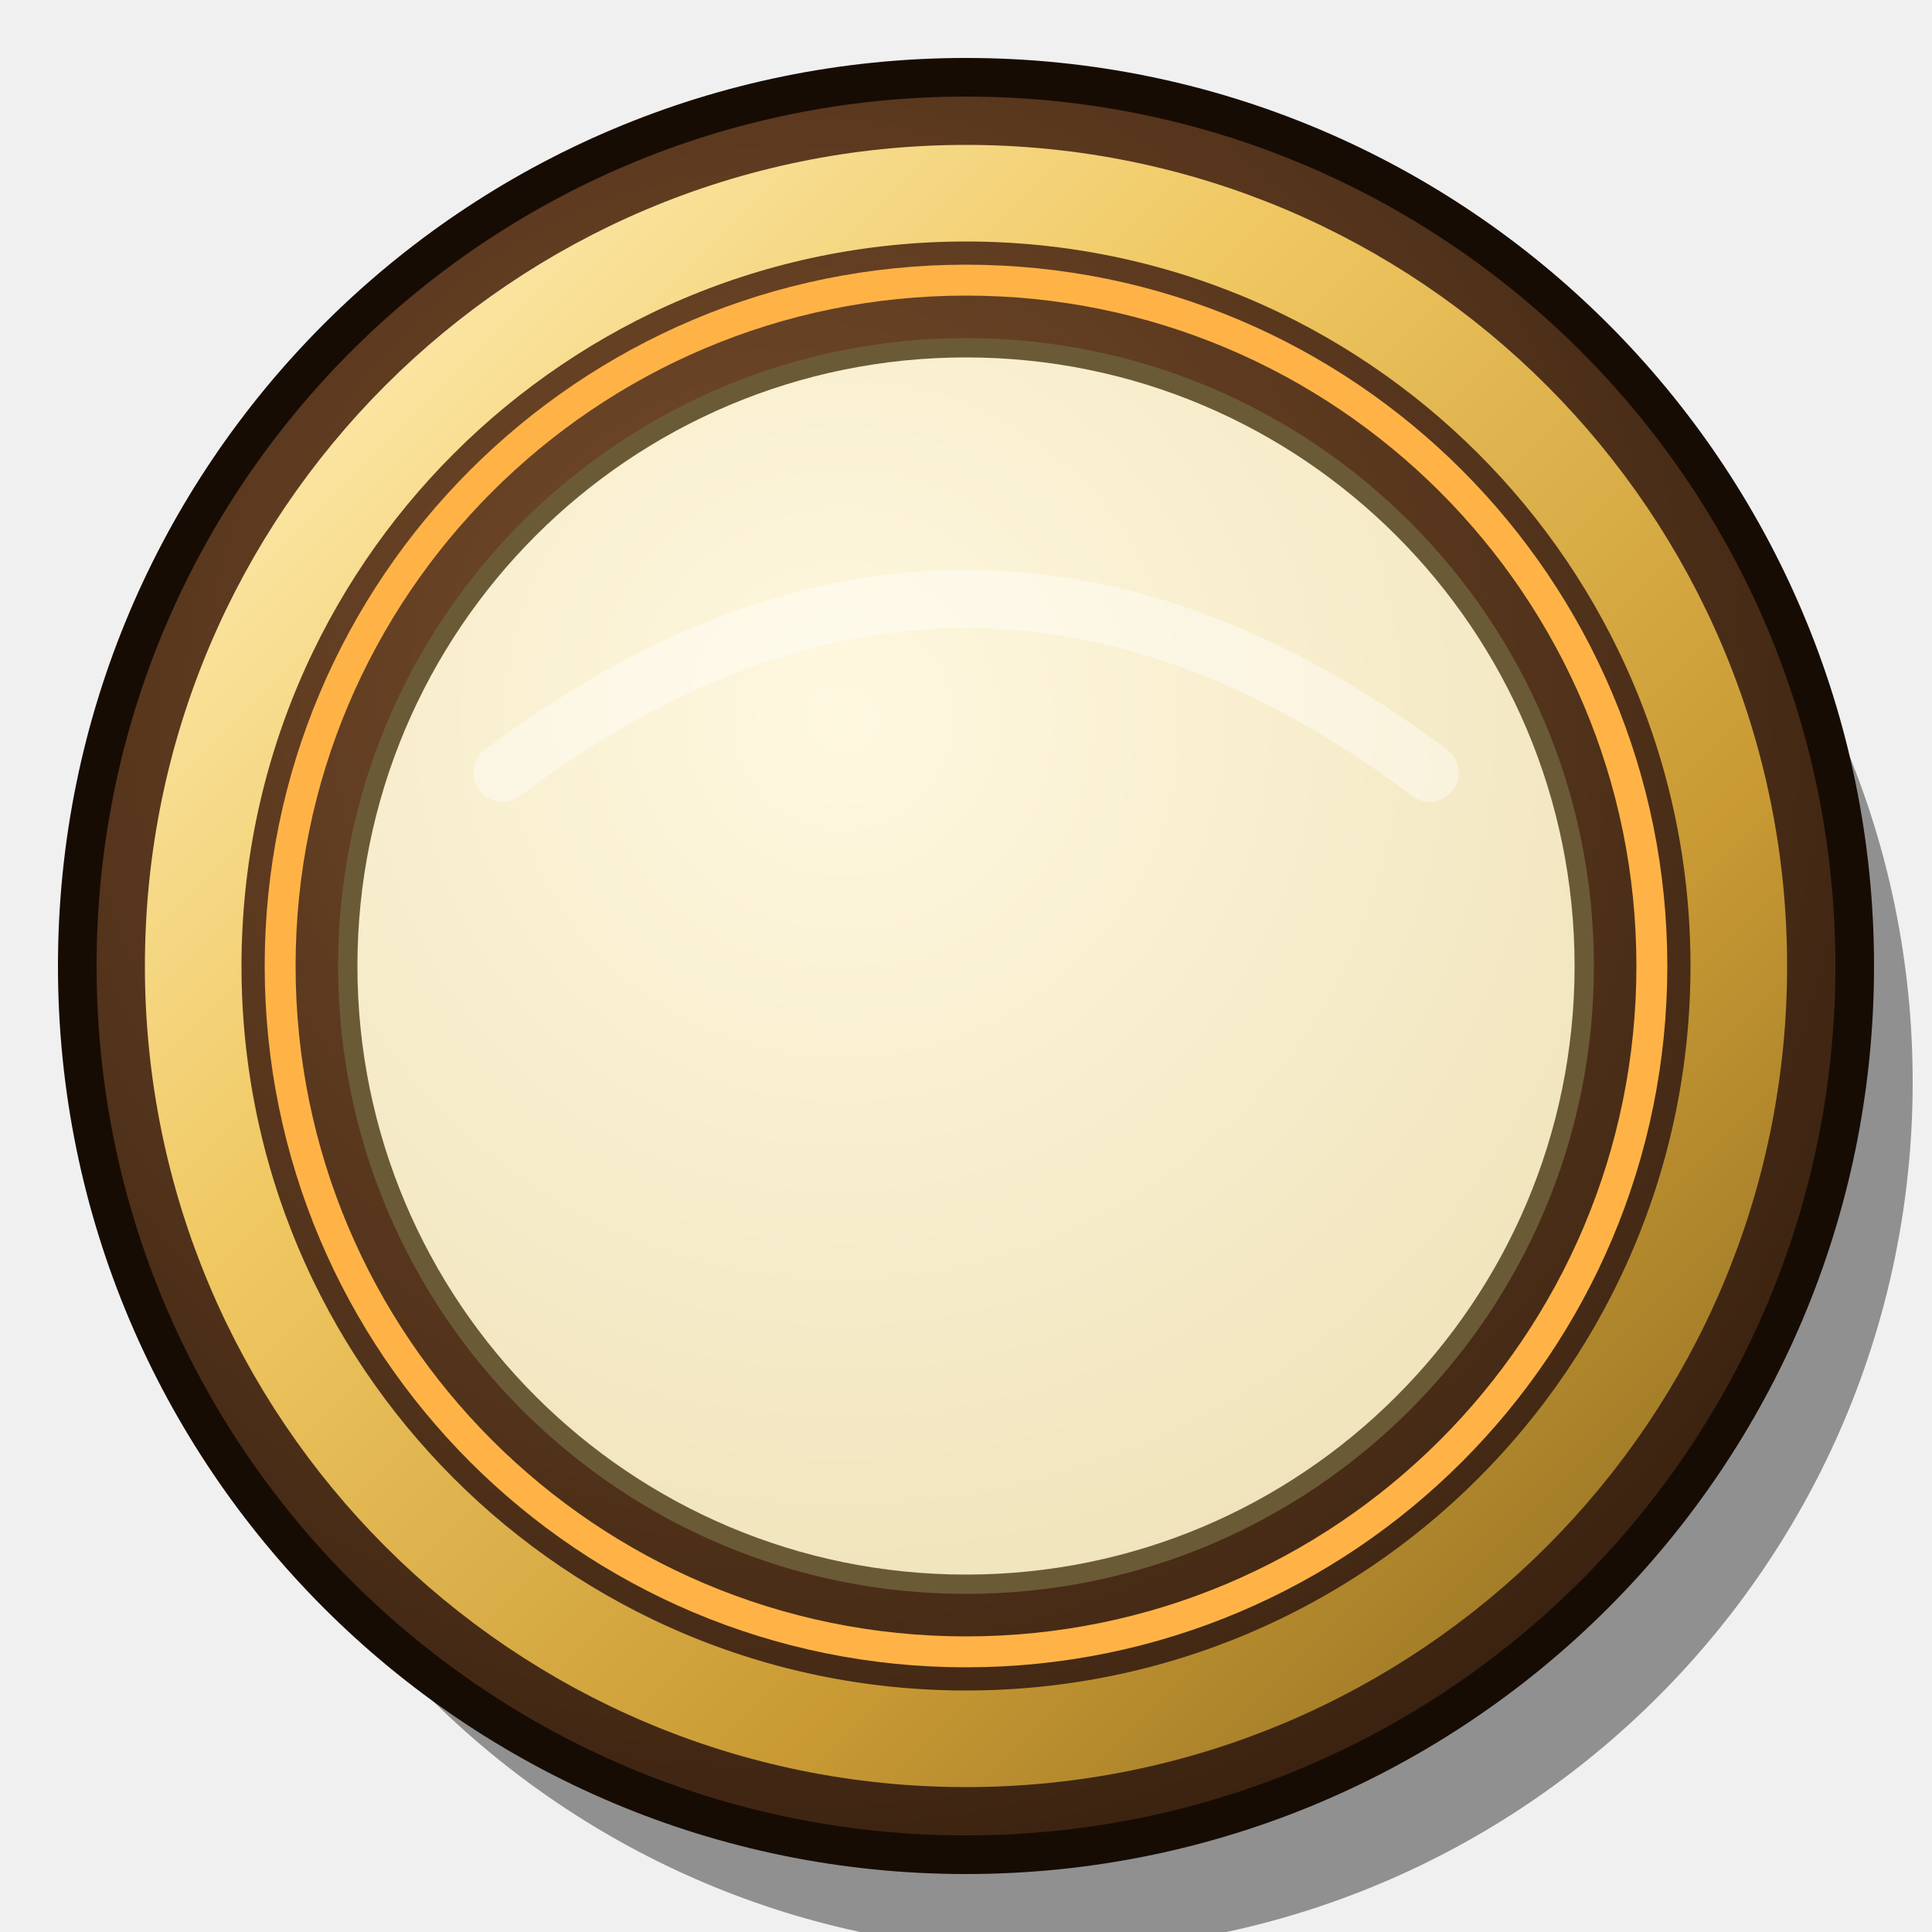
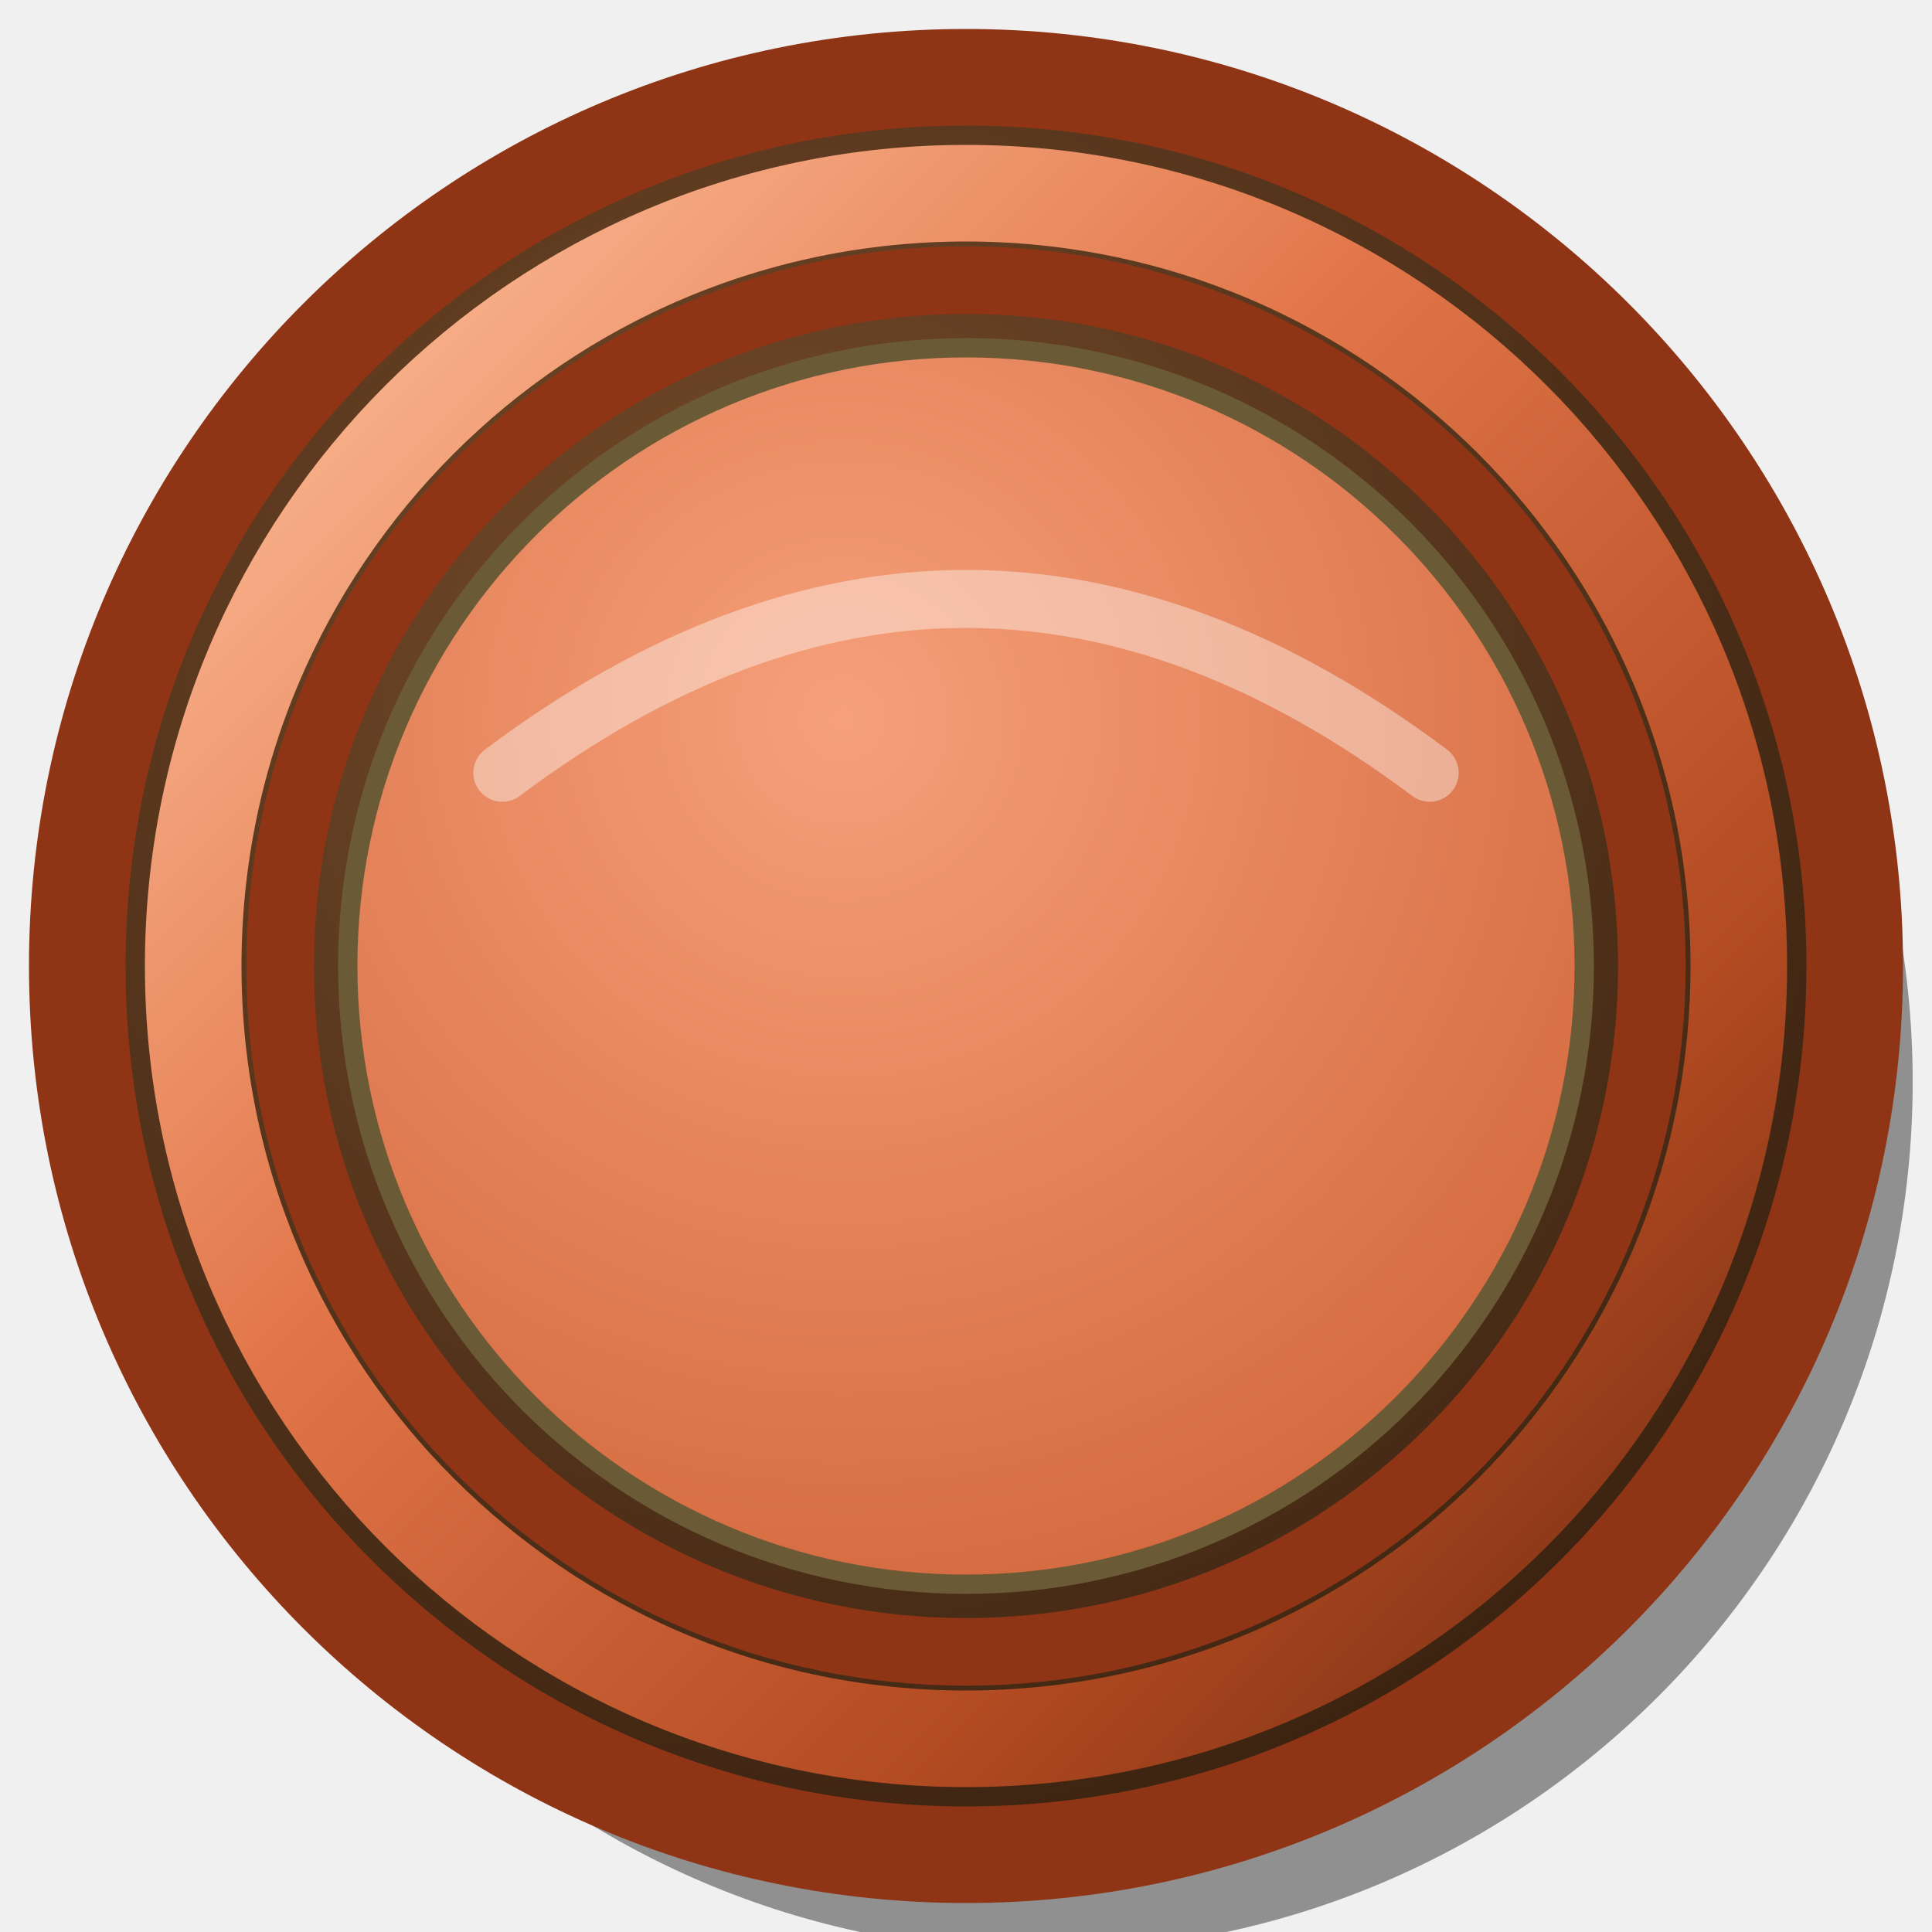
<svg xmlns="http://www.w3.org/2000/svg" width="100" height="100" viewBox="0 0 100 100">
  <defs>
    <radialGradient id="wood" cx="0.4" cy="0.35" r="0.8">
      <stop offset="0" stop-color="#7a4e2c" />
      <stop offset="1" stop-color="#2e1a0b" />
    </radialGradient>
    <linearGradient id="brass" x1="0" y1="0" x2="1" y2="1">
-       <stop offset="0" stop-color="#fff3c0" />
-       <stop offset="0.35" stop-color="#f0c862" />
-       <stop offset="0.7" stop-color="#c99a34" />
-       <stop offset="1" stop-color="#8a6a20" />
+       <stop offset="0" stop-color="#ffc4a0" />
+       <stop offset="0.4" stop-color="#e2764a" />
+       <stop offset="0.75" stop-color="#b24a22" />
+       <stop offset="1" stop-color="#6e2a10" />
    </linearGradient>
    <radialGradient id="face" cx="0.4" cy="0.3" r="0.8">
-       <stop offset="0" stop-color="#fff8e0" />
-       <stop offset="1" stop-color="#efe2b8" />
+       <stop offset="0" stop-color="#f6a07a" />
+       <stop offset="1" stop-color="#d2653a" />
    </radialGradient>
  </defs>
  <circle cx="54" cy="56" r="45" fill="#000000" opacity="0.4" />
-   <circle cx="50" cy="50" r="46" fill="url(#wood)" stroke="#170c04" stroke-width="2" />
+   <circle cx="50" cy="50" r="46" fill="url(#wood)" stroke="#8f3516" stroke-width="5" />
  <circle cx="50" cy="50" r="40" fill="none" stroke="url(#brass)" stroke-width="5" />
  <circle cx="50" cy="50" r="32" fill="url(#face)" stroke="#6b5a36" stroke-width="1" />
  <path d="M26 40 Q50 22 74 40" fill="none" stroke="#ffffff" stroke-width="3" stroke-linecap="round" opacity="0.4" />
-   <circle cx="50" cy="50" r="35.5" fill="none" stroke="#ffb347" stroke-width="1.6" />
+   <circle cx="50" cy="50" r="35.5" fill="none" stroke="#8f3516" stroke-width="3.5" />
</svg>
